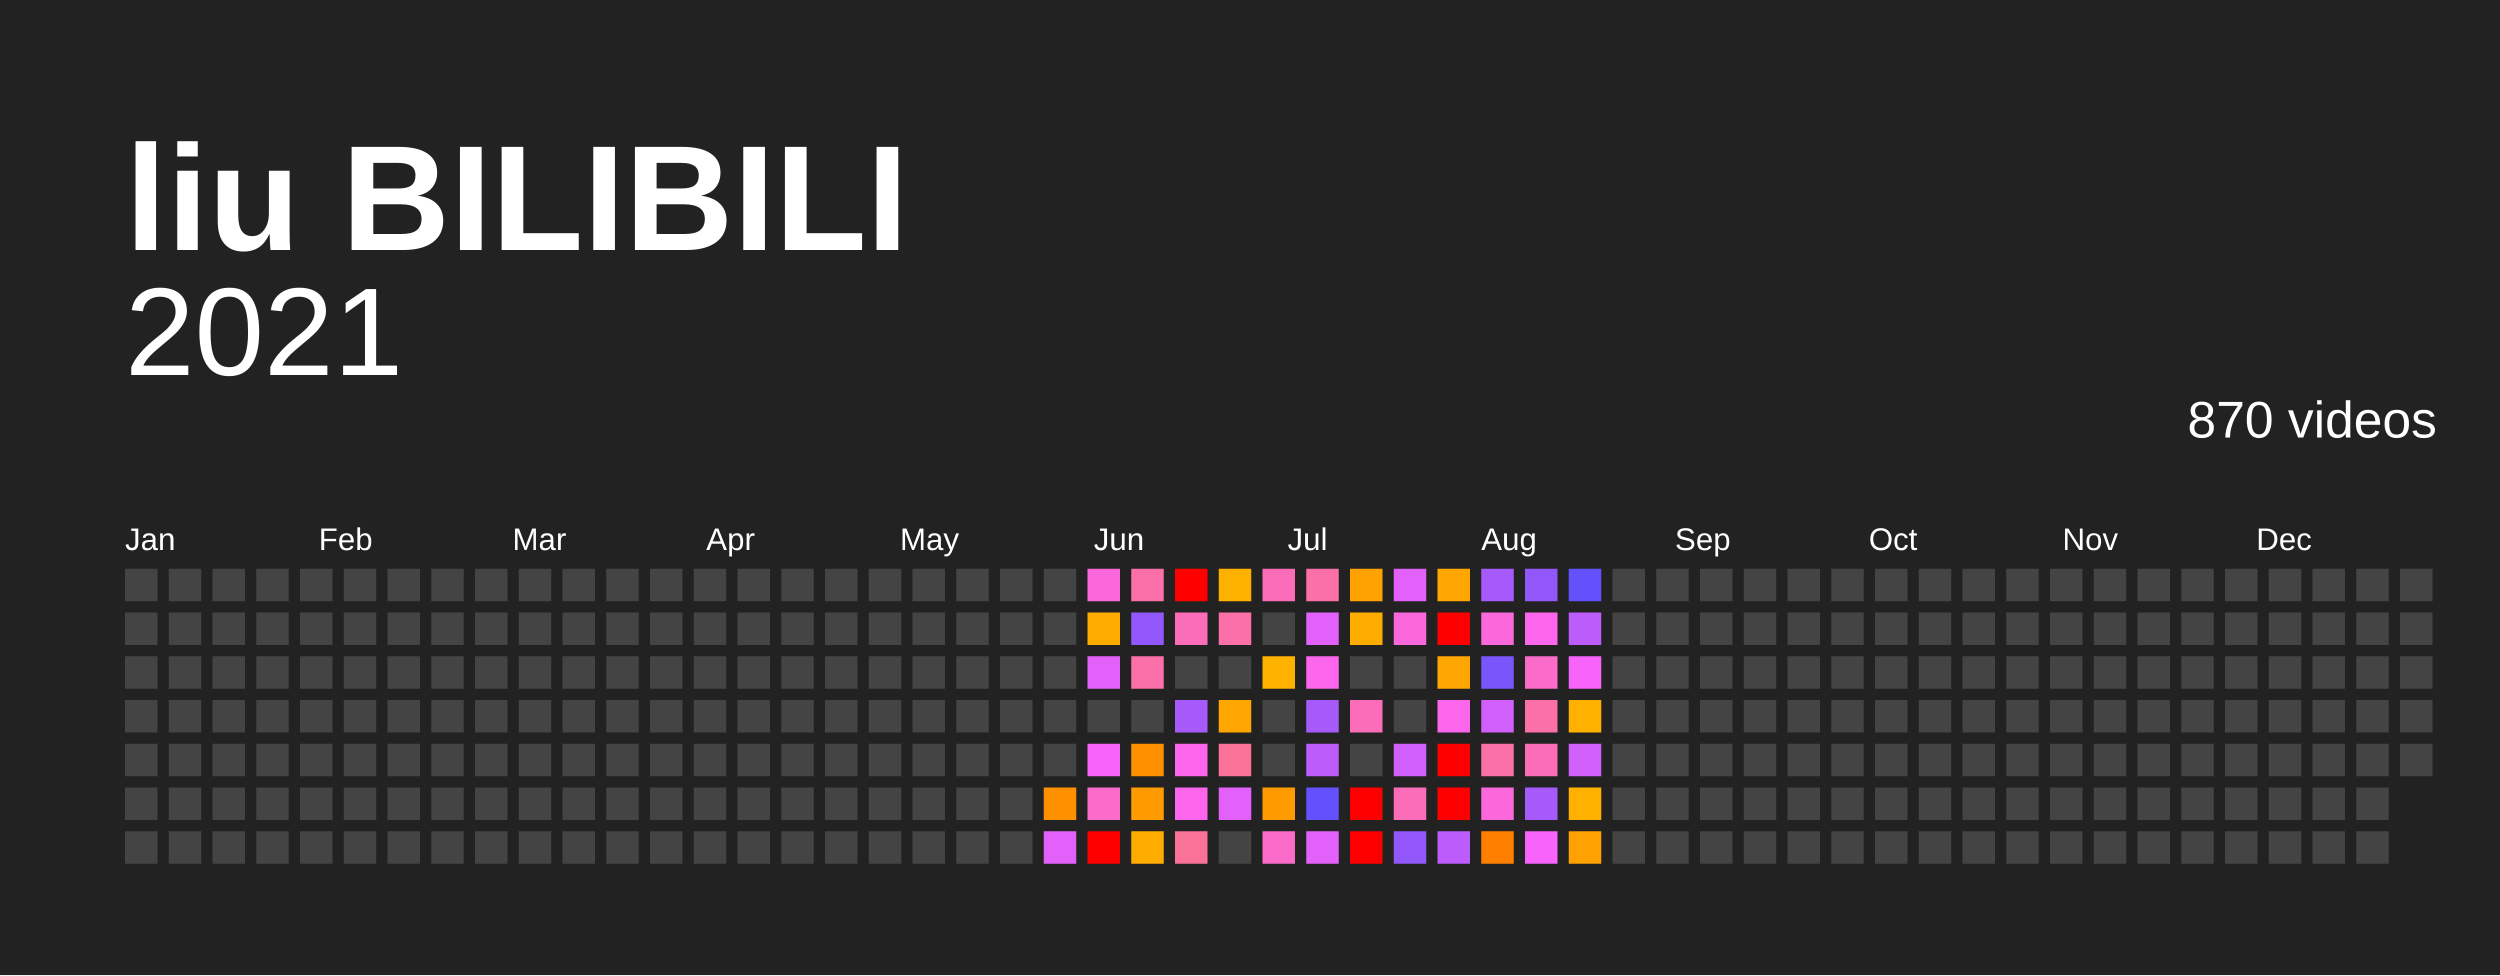
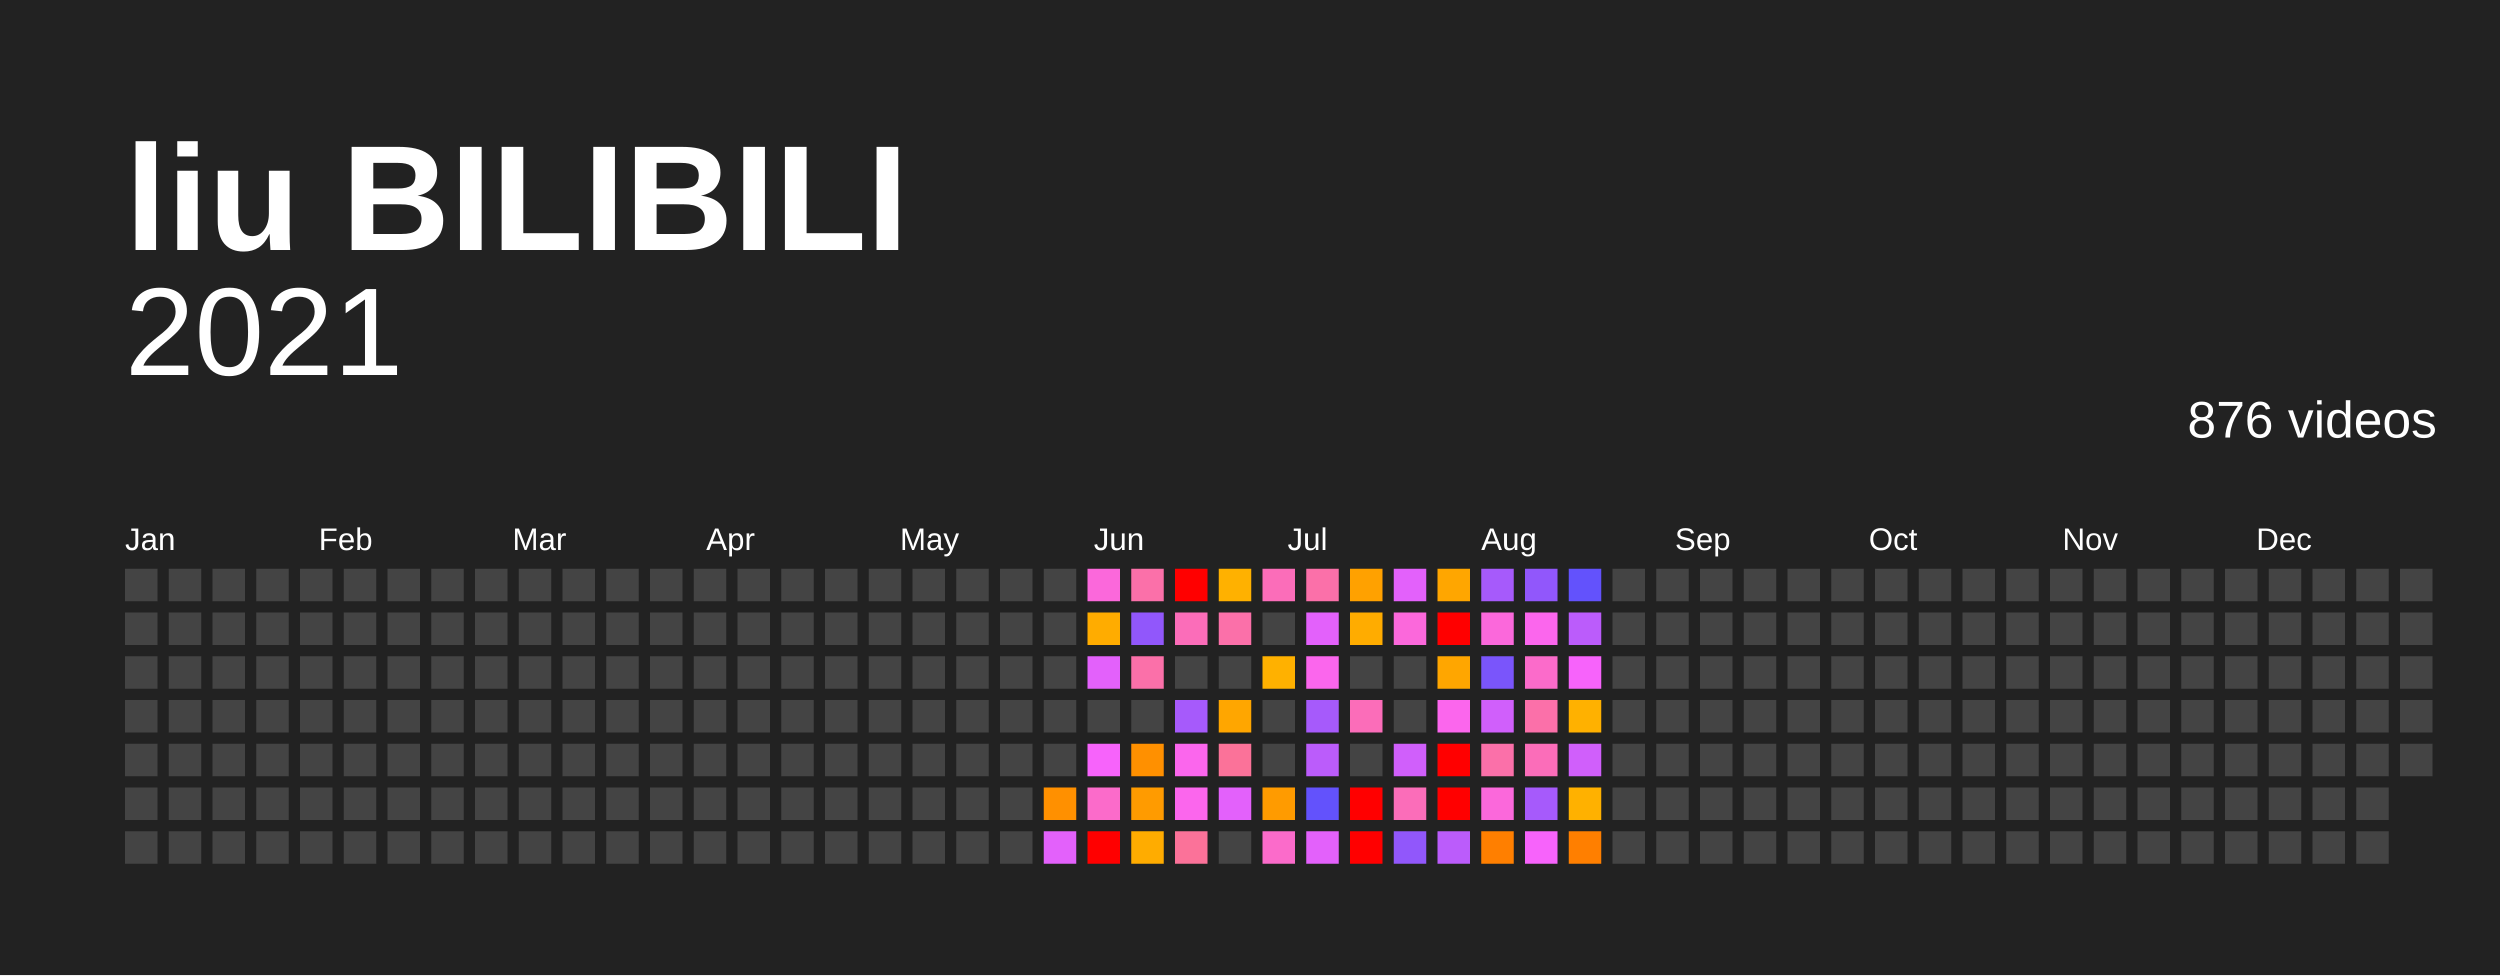
<svg xmlns="http://www.w3.org/2000/svg" baseProfile="full" height="78mm" version="1.1" viewBox="0,0,200,78" width="200mm">
  <defs />
  <rect fill="#222222" height="78" width="200" x="0" y="0" />
  <text fill="#FFFFFF" style="font-size:12px; font-family:Arial; font-weight:bold;" x="10" y="20">liu BILIBILI</text>
  <text alignment-baseline="hanging" fill="#FFFFFF" style="font-size:10.0px; font-family:Arial;" x="10" y="30">2021</text>
-   <text alignment-baseline="hanging" fill="#FFFFFF" style="font-size:4.125px; font-family:Arial;" x="175" y="35">870 videos</text>
+   <text alignment-baseline="hanging" fill="#FFFFFF" style="font-size:4.125px; font-family:Arial;" x="175" y="35">876 videos</text>
  <text fill="#FFFFFF" style="font-size:2.5px; font-family:Arial" x="10.0" y="44">Jan</text>
  <text fill="#FFFFFF" style="font-size:2.5px; font-family:Arial" x="25.5" y="44">Feb</text>
  <text fill="#FFFFFF" style="font-size:2.5px; font-family:Arial" x="41.0" y="44">Mar</text>
  <text fill="#FFFFFF" style="font-size:2.5px; font-family:Arial" x="56.5" y="44">Apr</text>
  <text fill="#FFFFFF" style="font-size:2.5px; font-family:Arial" x="72.0" y="44">May</text>
  <text fill="#FFFFFF" style="font-size:2.5px; font-family:Arial" x="87.5" y="44">Jun</text>
  <text fill="#FFFFFF" style="font-size:2.5px; font-family:Arial" x="103.0" y="44">Jul</text>
  <text fill="#FFFFFF" style="font-size:2.5px; font-family:Arial" x="118.5" y="44">Aug</text>
  <text fill="#FFFFFF" style="font-size:2.5px; font-family:Arial" x="134.0" y="44">Sep</text>
  <text fill="#FFFFFF" style="font-size:2.5px; font-family:Arial" x="149.5" y="44">Oct</text>
  <text fill="#FFFFFF" style="font-size:2.5px; font-family:Arial" x="165.0" y="44">Nov</text>
  <text fill="#FFFFFF" style="font-size:2.5px; font-family:Arial" x="180.5" y="44">Dec</text>
  <rect fill="#444444" height="2.6" width="2.6" x="10.0" y="45.5" />
  <rect fill="#444444" height="2.6" width="2.6" x="10.0" y="49.0" />
  <rect fill="#444444" height="2.6" width="2.6" x="10.0" y="52.5" />
  <rect fill="#444444" height="2.6" width="2.6" x="10.0" y="56.0" />
  <rect fill="#444444" height="2.6" width="2.6" x="10.0" y="59.5" />
  <rect fill="#444444" height="2.6" width="2.6" x="10.0" y="63.0" />
  <rect fill="#444444" height="2.6" width="2.6" x="10.0" y="66.5" />
  <rect fill="#444444" height="2.6" width="2.6" x="13.5" y="45.5" />
  <rect fill="#444444" height="2.6" width="2.6" x="13.5" y="49.0" />
  <rect fill="#444444" height="2.6" width="2.6" x="13.5" y="52.5" />
  <rect fill="#444444" height="2.6" width="2.6" x="13.5" y="56.0" />
  <rect fill="#444444" height="2.6" width="2.6" x="13.5" y="59.5" />
  <rect fill="#444444" height="2.6" width="2.6" x="13.5" y="63.0" />
  <rect fill="#444444" height="2.6" width="2.6" x="13.5" y="66.5" />
  <rect fill="#444444" height="2.6" width="2.6" x="17.0" y="45.5" />
  <rect fill="#444444" height="2.6" width="2.6" x="17.0" y="49.0" />
  <rect fill="#444444" height="2.6" width="2.6" x="17.0" y="52.5" />
  <rect fill="#444444" height="2.6" width="2.6" x="17.0" y="56.0" />
  <rect fill="#444444" height="2.6" width="2.6" x="17.0" y="59.5" />
  <rect fill="#444444" height="2.6" width="2.6" x="17.0" y="63.0" />
  <rect fill="#444444" height="2.6" width="2.6" x="17.0" y="66.5" />
  <rect fill="#444444" height="2.6" width="2.6" x="20.5" y="45.5" />
  <rect fill="#444444" height="2.6" width="2.6" x="20.5" y="49.0" />
  <rect fill="#444444" height="2.6" width="2.6" x="20.5" y="52.5" />
  <rect fill="#444444" height="2.6" width="2.6" x="20.5" y="56.0" />
  <rect fill="#444444" height="2.6" width="2.6" x="20.5" y="59.5" />
  <rect fill="#444444" height="2.6" width="2.6" x="20.5" y="63.0" />
  <rect fill="#444444" height="2.6" width="2.6" x="20.5" y="66.5" />
  <rect fill="#444444" height="2.6" width="2.6" x="24.0" y="45.5" />
  <rect fill="#444444" height="2.6" width="2.6" x="24.0" y="49.0" />
  <rect fill="#444444" height="2.6" width="2.6" x="24.0" y="52.5" />
  <rect fill="#444444" height="2.6" width="2.6" x="24.0" y="56.0" />
  <rect fill="#444444" height="2.6" width="2.6" x="24.0" y="59.5" />
  <rect fill="#444444" height="2.6" width="2.6" x="24.0" y="63.0" />
  <rect fill="#444444" height="2.6" width="2.6" x="24.0" y="66.5" />
  <rect fill="#444444" height="2.6" width="2.6" x="27.5" y="45.5" />
  <rect fill="#444444" height="2.6" width="2.6" x="27.5" y="49.0" />
  <rect fill="#444444" height="2.6" width="2.6" x="27.5" y="52.5" />
  <rect fill="#444444" height="2.6" width="2.6" x="27.5" y="56.0" />
  <rect fill="#444444" height="2.6" width="2.6" x="27.5" y="59.5" />
  <rect fill="#444444" height="2.6" width="2.6" x="27.5" y="63.0" />
  <rect fill="#444444" height="2.6" width="2.6" x="27.5" y="66.5" />
  <rect fill="#444444" height="2.6" width="2.6" x="31.0" y="45.5" />
  <rect fill="#444444" height="2.6" width="2.6" x="31.0" y="49.0" />
  <rect fill="#444444" height="2.6" width="2.6" x="31.0" y="52.5" />
  <rect fill="#444444" height="2.6" width="2.6" x="31.0" y="56.0" />
  <rect fill="#444444" height="2.6" width="2.6" x="31.0" y="59.5" />
  <rect fill="#444444" height="2.6" width="2.6" x="31.0" y="63.0" />
  <rect fill="#444444" height="2.6" width="2.6" x="31.0" y="66.5" />
  <rect fill="#444444" height="2.6" width="2.6" x="34.5" y="45.5" />
  <rect fill="#444444" height="2.6" width="2.6" x="34.5" y="49.0" />
  <rect fill="#444444" height="2.6" width="2.6" x="34.5" y="52.5" />
  <rect fill="#444444" height="2.6" width="2.6" x="34.5" y="56.0" />
  <rect fill="#444444" height="2.6" width="2.6" x="34.5" y="59.5" />
  <rect fill="#444444" height="2.6" width="2.6" x="34.5" y="63.0" />
  <rect fill="#444444" height="2.6" width="2.6" x="34.5" y="66.5" />
  <rect fill="#444444" height="2.6" width="2.6" x="38.0" y="45.5" />
  <rect fill="#444444" height="2.6" width="2.6" x="38.0" y="49.0" />
  <rect fill="#444444" height="2.6" width="2.6" x="38.0" y="52.5" />
  <rect fill="#444444" height="2.6" width="2.6" x="38.0" y="56.0" />
  <rect fill="#444444" height="2.6" width="2.6" x="38.0" y="59.5" />
  <rect fill="#444444" height="2.6" width="2.6" x="38.0" y="63.0" />
  <rect fill="#444444" height="2.6" width="2.6" x="38.0" y="66.5" />
  <rect fill="#444444" height="2.6" width="2.6" x="41.5" y="45.5" />
  <rect fill="#444444" height="2.6" width="2.6" x="41.5" y="49.0" />
  <rect fill="#444444" height="2.6" width="2.6" x="41.5" y="52.5" />
  <rect fill="#444444" height="2.6" width="2.6" x="41.5" y="56.0" />
  <rect fill="#444444" height="2.6" width="2.6" x="41.5" y="59.5" />
  <rect fill="#444444" height="2.6" width="2.6" x="41.5" y="63.0" />
  <rect fill="#444444" height="2.6" width="2.6" x="41.5" y="66.5" />
  <rect fill="#444444" height="2.6" width="2.6" x="45.0" y="45.5" />
  <rect fill="#444444" height="2.6" width="2.6" x="45.0" y="49.0" />
  <rect fill="#444444" height="2.6" width="2.6" x="45.0" y="52.5" />
  <rect fill="#444444" height="2.6" width="2.6" x="45.0" y="56.0" />
  <rect fill="#444444" height="2.6" width="2.6" x="45.0" y="59.5" />
  <rect fill="#444444" height="2.6" width="2.6" x="45.0" y="63.0" />
  <rect fill="#444444" height="2.6" width="2.6" x="45.0" y="66.5" />
  <rect fill="#444444" height="2.6" width="2.6" x="48.5" y="45.5" />
  <rect fill="#444444" height="2.6" width="2.6" x="48.5" y="49.0" />
  <rect fill="#444444" height="2.6" width="2.6" x="48.5" y="52.5" />
  <rect fill="#444444" height="2.6" width="2.6" x="48.5" y="56.0" />
  <rect fill="#444444" height="2.6" width="2.6" x="48.5" y="59.5" />
  <rect fill="#444444" height="2.6" width="2.6" x="48.5" y="63.0" />
  <rect fill="#444444" height="2.6" width="2.6" x="48.5" y="66.5" />
  <rect fill="#444444" height="2.6" width="2.6" x="52.0" y="45.5" />
  <rect fill="#444444" height="2.6" width="2.6" x="52.0" y="49.0" />
  <rect fill="#444444" height="2.6" width="2.6" x="52.0" y="52.5" />
  <rect fill="#444444" height="2.6" width="2.6" x="52.0" y="56.0" />
  <rect fill="#444444" height="2.6" width="2.6" x="52.0" y="59.5" />
  <rect fill="#444444" height="2.6" width="2.6" x="52.0" y="63.0" />
  <rect fill="#444444" height="2.6" width="2.6" x="52.0" y="66.5" />
  <rect fill="#444444" height="2.6" width="2.6" x="55.5" y="45.5" />
  <rect fill="#444444" height="2.6" width="2.6" x="55.5" y="49.0" />
  <rect fill="#444444" height="2.6" width="2.6" x="55.5" y="52.5" />
  <rect fill="#444444" height="2.6" width="2.6" x="55.5" y="56.0" />
  <rect fill="#444444" height="2.6" width="2.6" x="55.5" y="59.5" />
  <rect fill="#444444" height="2.6" width="2.6" x="55.5" y="63.0" />
  <rect fill="#444444" height="2.6" width="2.6" x="55.5" y="66.5" />
  <rect fill="#444444" height="2.6" width="2.6" x="59.0" y="45.5" />
  <rect fill="#444444" height="2.6" width="2.6" x="59.0" y="49.0" />
  <rect fill="#444444" height="2.6" width="2.6" x="59.0" y="52.5" />
  <rect fill="#444444" height="2.6" width="2.6" x="59.0" y="56.0" />
  <rect fill="#444444" height="2.6" width="2.6" x="59.0" y="59.5" />
  <rect fill="#444444" height="2.6" width="2.6" x="59.0" y="63.0" />
  <rect fill="#444444" height="2.6" width="2.6" x="59.0" y="66.5" />
  <rect fill="#444444" height="2.6" width="2.6" x="62.5" y="45.5" />
  <rect fill="#444444" height="2.6" width="2.6" x="62.5" y="49.0" />
  <rect fill="#444444" height="2.6" width="2.6" x="62.5" y="52.5" />
  <rect fill="#444444" height="2.6" width="2.6" x="62.5" y="56.0" />
  <rect fill="#444444" height="2.6" width="2.6" x="62.5" y="59.5" />
  <rect fill="#444444" height="2.6" width="2.6" x="62.5" y="63.0" />
  <rect fill="#444444" height="2.6" width="2.6" x="62.5" y="66.5" />
  <rect fill="#444444" height="2.6" width="2.6" x="66.0" y="45.5" />
  <rect fill="#444444" height="2.6" width="2.6" x="66.0" y="49.0" />
  <rect fill="#444444" height="2.6" width="2.6" x="66.0" y="52.5" />
  <rect fill="#444444" height="2.6" width="2.6" x="66.0" y="56.0" />
  <rect fill="#444444" height="2.6" width="2.6" x="66.0" y="59.5" />
  <rect fill="#444444" height="2.6" width="2.6" x="66.0" y="63.0" />
  <rect fill="#444444" height="2.6" width="2.6" x="66.0" y="66.5" />
  <rect fill="#444444" height="2.6" width="2.6" x="69.5" y="45.5" />
  <rect fill="#444444" height="2.6" width="2.6" x="69.5" y="49.0" />
  <rect fill="#444444" height="2.6" width="2.6" x="69.5" y="52.5" />
  <rect fill="#444444" height="2.6" width="2.6" x="69.5" y="56.0" />
  <rect fill="#444444" height="2.6" width="2.6" x="69.5" y="59.5" />
  <rect fill="#444444" height="2.6" width="2.6" x="69.5" y="63.0" />
  <rect fill="#444444" height="2.6" width="2.6" x="69.5" y="66.5" />
  <rect fill="#444444" height="2.6" width="2.6" x="73.0" y="45.5" />
  <rect fill="#444444" height="2.6" width="2.6" x="73.0" y="49.0" />
  <rect fill="#444444" height="2.6" width="2.6" x="73.0" y="52.5" />
  <rect fill="#444444" height="2.6" width="2.6" x="73.0" y="56.0" />
  <rect fill="#444444" height="2.6" width="2.6" x="73.0" y="59.5" />
  <rect fill="#444444" height="2.6" width="2.6" x="73.0" y="63.0" />
  <rect fill="#444444" height="2.6" width="2.6" x="73.0" y="66.5" />
  <rect fill="#444444" height="2.6" width="2.6" x="76.5" y="45.5" />
  <rect fill="#444444" height="2.6" width="2.6" x="76.5" y="49.0" />
  <rect fill="#444444" height="2.6" width="2.6" x="76.5" y="52.5" />
  <rect fill="#444444" height="2.6" width="2.6" x="76.5" y="56.0" />
  <rect fill="#444444" height="2.6" width="2.6" x="76.5" y="59.5" />
  <rect fill="#444444" height="2.6" width="2.6" x="76.5" y="63.0" />
  <rect fill="#444444" height="2.6" width="2.6" x="76.5" y="66.5" />
  <rect fill="#444444" height="2.6" width="2.6" x="80.0" y="45.5" />
  <rect fill="#444444" height="2.6" width="2.6" x="80.0" y="49.0" />
  <rect fill="#444444" height="2.6" width="2.6" x="80.0" y="52.5" />
  <rect fill="#444444" height="2.6" width="2.6" x="80.0" y="56.0" />
  <rect fill="#444444" height="2.6" width="2.6" x="80.0" y="59.5" />
  <rect fill="#444444" height="2.6" width="2.6" x="80.0" y="63.0" />
  <rect fill="#444444" height="2.6" width="2.6" x="80.0" y="66.5" />
  <rect fill="#444444" height="2.6" width="2.6" x="83.5" y="45.5" />
  <rect fill="#444444" height="2.6" width="2.6" x="83.5" y="49.0" />
  <rect fill="#444444" height="2.6" width="2.6" x="83.5" y="52.5" />
  <rect fill="#444444" height="2.6" width="2.6" x="83.5" y="56.0" />
  <rect fill="#444444" height="2.6" width="2.6" x="83.5" y="59.5" />
  <rect fill="#ff9000" height="2.6" width="2.6" x="83.5" y="63.0" />
  <rect fill="#e361fb" height="2.6" width="2.6" x="83.5" y="66.5" />
  <rect fill="#fb68db" height="2.6" width="2.6" x="87.0" y="45.5" />
  <rect fill="#ffac00" height="2.6" width="2.6" x="87.0" y="49.0" />
  <rect fill="#e361fb" height="2.6" width="2.6" x="87.0" y="52.5" />
  <rect fill="#444444" height="2.6" width="2.6" x="87.0" y="56.0" />
  <rect fill="#f763fb" height="2.6" width="2.6" x="87.0" y="59.5" />
  <rect fill="#fb6bca" height="2.6" width="2.6" x="87.0" y="63.0" />
  <rect fill="red" height="2.6" width="2.6" x="87.0" y="66.5" />
  <rect fill="#fb70a9" height="2.6" width="2.6" x="90.5" y="45.5" />
  <rect fill="#9157fb" height="2.6" width="2.6" x="90.5" y="49.0" />
  <rect fill="#fb70a9" height="2.6" width="2.6" x="90.5" y="52.5" />
  <rect fill="#444444" height="2.6" width="2.6" x="90.5" y="56.0" />
  <rect fill="#ff9000" height="2.6" width="2.6" x="90.5" y="59.5" />
  <rect fill="#ff9b00" height="2.6" width="2.6" x="90.5" y="63.0" />
  <rect fill="#ffac00" height="2.6" width="2.6" x="90.5" y="66.5" />
  <rect fill="red" height="2.6" width="2.6" x="94.0" y="45.5" />
  <rect fill="#fb6db9" height="2.6" width="2.6" x="94.0" y="49.0" />
  <rect fill="#444444" height="2.6" width="2.6" x="94.0" y="52.5" />
  <rect fill="#a65afb" height="2.6" width="2.6" x="94.0" y="56.0" />
  <rect fill="#fb66ed" height="2.6" width="2.6" x="94.0" y="59.5" />
  <rect fill="#fb66ed" height="2.6" width="2.6" x="94.0" y="63.0" />
  <rect fill="#fb7299" height="2.6" width="2.6" x="94.0" y="66.5" />
  <rect fill="#ffb100" height="2.6" width="2.6" x="97.5" y="45.5" />
  <rect fill="#fb70a9" height="2.6" width="2.6" x="97.5" y="49.0" />
  <rect fill="#444444" height="2.6" width="2.6" x="97.5" y="52.5" />
  <rect fill="#ffa600" height="2.6" width="2.6" x="97.5" y="56.0" />
  <rect fill="#fb7299" height="2.6" width="2.6" x="97.5" y="59.5" />
  <rect fill="#e361fb" height="2.6" width="2.6" x="97.5" y="63.0" />
  <rect fill="#444444" height="2.6" width="2.6" x="97.5" y="66.5" />
  <rect fill="#fb6db9" height="2.6" width="2.6" x="101.0" y="45.5" />
  <rect fill="#444444" height="2.6" width="2.6" x="101.0" y="49.0" />
  <rect fill="#ffb100" height="2.6" width="2.6" x="101.0" y="52.5" />
  <rect fill="#444444" height="2.6" width="2.6" x="101.0" y="56.0" />
  <rect fill="#444444" height="2.6" width="2.6" x="101.0" y="59.5" />
  <rect fill="#ff9b00" height="2.6" width="2.6" x="101.0" y="63.0" />
  <rect fill="#fb6bca" height="2.6" width="2.6" x="101.0" y="66.5" />
  <rect fill="#fb70a9" height="2.6" width="2.6" x="104.5" y="45.5" />
  <rect fill="#e361fb" height="2.6" width="2.6" x="104.5" y="49.0" />
  <rect fill="#fb66ed" height="2.6" width="2.6" x="104.5" y="52.5" />
  <rect fill="#a65afb" height="2.6" width="2.6" x="104.5" y="56.0" />
  <rect fill="#bb5cfb" height="2.6" width="2.6" x="104.5" y="59.5" />
  <rect fill="#6352fc" height="2.6" width="2.6" x="104.5" y="63.0" />
  <rect fill="#e361fb" height="2.6" width="2.6" x="104.5" y="66.5" />
  <rect fill="#ffa100" height="2.6" width="2.6" x="108.0" y="45.5" />
  <rect fill="#ffac00" height="2.6" width="2.6" x="108.0" y="49.0" />
  <rect fill="#444444" height="2.6" width="2.6" x="108.0" y="52.5" />
  <rect fill="#fb6db9" height="2.6" width="2.6" x="108.0" y="56.0" />
  <rect fill="#444444" height="2.6" width="2.6" x="108.0" y="59.5" />
  <rect fill="red" height="2.6" width="2.6" x="108.0" y="63.0" />
  <rect fill="red" height="2.6" width="2.6" x="108.0" y="66.5" />
  <rect fill="#e361fb" height="2.6" width="2.6" x="111.5" y="45.5" />
  <rect fill="#fb68db" height="2.6" width="2.6" x="111.5" y="49.0" />
  <rect fill="#444444" height="2.6" width="2.6" x="111.5" y="52.5" />
  <rect fill="#444444" height="2.6" width="2.6" x="111.5" y="56.0" />
  <rect fill="#d05ffb" height="2.6" width="2.6" x="111.5" y="59.5" />
  <rect fill="#fb6db9" height="2.6" width="2.6" x="111.5" y="63.0" />
  <rect fill="#9157fb" height="2.6" width="2.6" x="111.5" y="66.5" />
  <rect fill="#ffa600" height="2.6" width="2.6" x="115.0" y="45.5" />
  <rect fill="red" height="2.6" width="2.6" x="115.0" y="49.0" />
  <rect fill="#ffa600" height="2.6" width="2.6" x="115.0" y="52.5" />
  <rect fill="#fb66ed" height="2.6" width="2.6" x="115.0" y="56.0" />
  <rect fill="red" height="2.6" width="2.6" x="115.0" y="59.5" />
  <rect fill="red" height="2.6" width="2.6" x="115.0" y="63.0" />
  <rect fill="#bb5cfb" height="2.6" width="2.6" x="115.0" y="66.5" />
  <rect fill="#a65afb" height="2.6" width="2.6" x="118.5" y="45.5" />
  <rect fill="#fb68db" height="2.6" width="2.6" x="118.5" y="49.0" />
  <rect fill="#7a55fb" height="2.6" width="2.6" x="118.5" y="52.5" />
  <rect fill="#d05ffb" height="2.6" width="2.6" x="118.5" y="56.0" />
  <rect fill="#fb70a9" height="2.6" width="2.6" x="118.5" y="59.5" />
  <rect fill="#fb68db" height="2.6" width="2.6" x="118.5" y="63.0" />
  <rect fill="#ff7f00" height="2.6" width="2.6" x="118.5" y="66.5" />
  <rect fill="#9157fb" height="2.6" width="2.6" x="122.0" y="45.5" />
  <rect fill="#fb66ed" height="2.6" width="2.6" x="122.0" y="49.0" />
  <rect fill="#fb6bca" height="2.6" width="2.6" x="122.0" y="52.5" />
  <rect fill="#fb70a9" height="2.6" width="2.6" x="122.0" y="56.0" />
  <rect fill="#fb6db9" height="2.6" width="2.6" x="122.0" y="59.5" />
  <rect fill="#a65afb" height="2.6" width="2.6" x="122.0" y="63.0" />
  <rect fill="#f763fb" height="2.6" width="2.6" x="122.0" y="66.5" />
  <rect fill="#6352fc" height="2.6" width="2.6" x="125.5" y="45.5" />
  <rect fill="#bb5cfb" height="2.6" width="2.6" x="125.5" y="49.0" />
  <rect fill="#f763fb" height="2.6" width="2.6" x="125.5" y="52.5" />
  <rect fill="#ffb100" height="2.6" width="2.6" x="125.5" y="56.0" />
  <rect fill="#d05ffb" height="2.6" width="2.6" x="125.5" y="59.5" />
  <rect fill="#ffb100" height="2.6" width="2.6" x="125.5" y="63.0" />
-   <rect fill="#ffa100" height="2.6" width="2.6" x="125.5" y="66.5" />
+   <rect fill="#ff7f00" height="2.6" width="2.6" x="125.5" y="66.5" />
  <rect fill="#444444" height="2.6" width="2.6" x="129.0" y="45.5" />
  <rect fill="#444444" height="2.6" width="2.6" x="129.0" y="49.0" />
  <rect fill="#444444" height="2.6" width="2.6" x="129.0" y="52.5" />
  <rect fill="#444444" height="2.6" width="2.6" x="129.0" y="56.0" />
  <rect fill="#444444" height="2.6" width="2.6" x="129.0" y="59.5" />
  <rect fill="#444444" height="2.6" width="2.6" x="129.0" y="63.0" />
  <rect fill="#444444" height="2.6" width="2.6" x="129.0" y="66.5" />
  <rect fill="#444444" height="2.6" width="2.6" x="132.5" y="45.5" />
  <rect fill="#444444" height="2.6" width="2.6" x="132.5" y="49.0" />
  <rect fill="#444444" height="2.6" width="2.6" x="132.5" y="52.5" />
  <rect fill="#444444" height="2.6" width="2.6" x="132.5" y="56.0" />
  <rect fill="#444444" height="2.6" width="2.6" x="132.5" y="59.5" />
  <rect fill="#444444" height="2.6" width="2.6" x="132.5" y="63.0" />
  <rect fill="#444444" height="2.6" width="2.6" x="132.5" y="66.5" />
  <rect fill="#444444" height="2.6" width="2.6" x="136.0" y="45.5" />
  <rect fill="#444444" height="2.6" width="2.6" x="136.0" y="49.0" />
  <rect fill="#444444" height="2.6" width="2.6" x="136.0" y="52.5" />
  <rect fill="#444444" height="2.6" width="2.6" x="136.0" y="56.0" />
  <rect fill="#444444" height="2.6" width="2.6" x="136.0" y="59.5" />
  <rect fill="#444444" height="2.6" width="2.6" x="136.0" y="63.0" />
  <rect fill="#444444" height="2.6" width="2.6" x="136.0" y="66.5" />
  <rect fill="#444444" height="2.6" width="2.6" x="139.5" y="45.5" />
  <rect fill="#444444" height="2.6" width="2.6" x="139.5" y="49.0" />
  <rect fill="#444444" height="2.6" width="2.6" x="139.5" y="52.5" />
  <rect fill="#444444" height="2.6" width="2.6" x="139.5" y="56.0" />
  <rect fill="#444444" height="2.6" width="2.6" x="139.5" y="59.5" />
  <rect fill="#444444" height="2.6" width="2.6" x="139.5" y="63.0" />
  <rect fill="#444444" height="2.6" width="2.6" x="139.5" y="66.5" />
  <rect fill="#444444" height="2.6" width="2.6" x="143.0" y="45.5" />
  <rect fill="#444444" height="2.6" width="2.6" x="143.0" y="49.0" />
  <rect fill="#444444" height="2.6" width="2.6" x="143.0" y="52.5" />
  <rect fill="#444444" height="2.6" width="2.6" x="143.0" y="56.0" />
  <rect fill="#444444" height="2.6" width="2.6" x="143.0" y="59.5" />
  <rect fill="#444444" height="2.6" width="2.6" x="143.0" y="63.0" />
  <rect fill="#444444" height="2.6" width="2.6" x="143.0" y="66.5" />
  <rect fill="#444444" height="2.6" width="2.6" x="146.5" y="45.5" />
  <rect fill="#444444" height="2.6" width="2.6" x="146.5" y="49.0" />
  <rect fill="#444444" height="2.6" width="2.6" x="146.5" y="52.5" />
  <rect fill="#444444" height="2.6" width="2.6" x="146.5" y="56.0" />
  <rect fill="#444444" height="2.6" width="2.6" x="146.5" y="59.5" />
  <rect fill="#444444" height="2.6" width="2.6" x="146.5" y="63.0" />
  <rect fill="#444444" height="2.6" width="2.6" x="146.5" y="66.5" />
  <rect fill="#444444" height="2.6" width="2.6" x="150.0" y="45.5" />
  <rect fill="#444444" height="2.6" width="2.6" x="150.0" y="49.0" />
  <rect fill="#444444" height="2.6" width="2.6" x="150.0" y="52.5" />
  <rect fill="#444444" height="2.6" width="2.6" x="150.0" y="56.0" />
  <rect fill="#444444" height="2.6" width="2.6" x="150.0" y="59.5" />
  <rect fill="#444444" height="2.6" width="2.6" x="150.0" y="63.0" />
  <rect fill="#444444" height="2.6" width="2.6" x="150.0" y="66.5" />
  <rect fill="#444444" height="2.6" width="2.6" x="153.5" y="45.5" />
  <rect fill="#444444" height="2.6" width="2.6" x="153.5" y="49.0" />
  <rect fill="#444444" height="2.6" width="2.6" x="153.5" y="52.5" />
  <rect fill="#444444" height="2.6" width="2.6" x="153.5" y="56.0" />
  <rect fill="#444444" height="2.6" width="2.6" x="153.5" y="59.5" />
  <rect fill="#444444" height="2.6" width="2.6" x="153.5" y="63.0" />
  <rect fill="#444444" height="2.6" width="2.6" x="153.5" y="66.5" />
  <rect fill="#444444" height="2.6" width="2.6" x="157.0" y="45.5" />
  <rect fill="#444444" height="2.6" width="2.6" x="157.0" y="49.0" />
  <rect fill="#444444" height="2.6" width="2.6" x="157.0" y="52.5" />
  <rect fill="#444444" height="2.6" width="2.6" x="157.0" y="56.0" />
  <rect fill="#444444" height="2.6" width="2.6" x="157.0" y="59.5" />
  <rect fill="#444444" height="2.6" width="2.6" x="157.0" y="63.0" />
  <rect fill="#444444" height="2.6" width="2.6" x="157.0" y="66.5" />
  <rect fill="#444444" height="2.6" width="2.6" x="160.5" y="45.5" />
  <rect fill="#444444" height="2.6" width="2.6" x="160.5" y="49.0" />
  <rect fill="#444444" height="2.6" width="2.6" x="160.5" y="52.5" />
  <rect fill="#444444" height="2.6" width="2.6" x="160.5" y="56.0" />
  <rect fill="#444444" height="2.6" width="2.6" x="160.5" y="59.5" />
  <rect fill="#444444" height="2.6" width="2.6" x="160.5" y="63.0" />
  <rect fill="#444444" height="2.6" width="2.6" x="160.5" y="66.5" />
  <rect fill="#444444" height="2.6" width="2.6" x="164.0" y="45.5" />
  <rect fill="#444444" height="2.6" width="2.6" x="164.0" y="49.0" />
  <rect fill="#444444" height="2.6" width="2.6" x="164.0" y="52.5" />
  <rect fill="#444444" height="2.6" width="2.6" x="164.0" y="56.0" />
  <rect fill="#444444" height="2.6" width="2.6" x="164.0" y="59.5" />
  <rect fill="#444444" height="2.6" width="2.6" x="164.0" y="63.0" />
  <rect fill="#444444" height="2.6" width="2.6" x="164.0" y="66.5" />
  <rect fill="#444444" height="2.6" width="2.6" x="167.5" y="45.5" />
  <rect fill="#444444" height="2.6" width="2.6" x="167.5" y="49.0" />
  <rect fill="#444444" height="2.6" width="2.6" x="167.5" y="52.5" />
  <rect fill="#444444" height="2.6" width="2.6" x="167.5" y="56.0" />
  <rect fill="#444444" height="2.6" width="2.6" x="167.5" y="59.5" />
  <rect fill="#444444" height="2.6" width="2.6" x="167.5" y="63.0" />
  <rect fill="#444444" height="2.6" width="2.6" x="167.5" y="66.5" />
  <rect fill="#444444" height="2.6" width="2.6" x="171.0" y="45.5" />
  <rect fill="#444444" height="2.6" width="2.6" x="171.0" y="49.0" />
  <rect fill="#444444" height="2.6" width="2.6" x="171.0" y="52.5" />
  <rect fill="#444444" height="2.6" width="2.6" x="171.0" y="56.0" />
  <rect fill="#444444" height="2.6" width="2.6" x="171.0" y="59.5" />
  <rect fill="#444444" height="2.6" width="2.6" x="171.0" y="63.0" />
  <rect fill="#444444" height="2.6" width="2.6" x="171.0" y="66.5" />
  <rect fill="#444444" height="2.6" width="2.6" x="174.5" y="45.5" />
  <rect fill="#444444" height="2.6" width="2.6" x="174.5" y="49.0" />
  <rect fill="#444444" height="2.6" width="2.6" x="174.5" y="52.5" />
  <rect fill="#444444" height="2.6" width="2.6" x="174.5" y="56.0" />
  <rect fill="#444444" height="2.6" width="2.6" x="174.5" y="59.5" />
  <rect fill="#444444" height="2.6" width="2.6" x="174.5" y="63.0" />
  <rect fill="#444444" height="2.6" width="2.6" x="174.5" y="66.5" />
  <rect fill="#444444" height="2.6" width="2.6" x="178.0" y="45.5" />
  <rect fill="#444444" height="2.6" width="2.6" x="178.0" y="49.0" />
  <rect fill="#444444" height="2.6" width="2.6" x="178.0" y="52.5" />
  <rect fill="#444444" height="2.6" width="2.6" x="178.0" y="56.0" />
  <rect fill="#444444" height="2.6" width="2.6" x="178.0" y="59.5" />
  <rect fill="#444444" height="2.6" width="2.6" x="178.0" y="63.0" />
  <rect fill="#444444" height="2.6" width="2.6" x="178.0" y="66.5" />
  <rect fill="#444444" height="2.6" width="2.6" x="181.5" y="45.5" />
  <rect fill="#444444" height="2.6" width="2.6" x="181.5" y="49.0" />
  <rect fill="#444444" height="2.6" width="2.6" x="181.5" y="52.5" />
  <rect fill="#444444" height="2.6" width="2.6" x="181.5" y="56.0" />
  <rect fill="#444444" height="2.6" width="2.6" x="181.5" y="59.5" />
  <rect fill="#444444" height="2.6" width="2.6" x="181.5" y="63.0" />
  <rect fill="#444444" height="2.6" width="2.6" x="181.5" y="66.5" />
  <rect fill="#444444" height="2.6" width="2.6" x="185.0" y="45.5" />
  <rect fill="#444444" height="2.6" width="2.6" x="185.0" y="49.0" />
  <rect fill="#444444" height="2.6" width="2.6" x="185.0" y="52.5" />
  <rect fill="#444444" height="2.6" width="2.6" x="185.0" y="56.0" />
  <rect fill="#444444" height="2.6" width="2.6" x="185.0" y="59.5" />
  <rect fill="#444444" height="2.6" width="2.6" x="185.0" y="63.0" />
  <rect fill="#444444" height="2.6" width="2.6" x="185.0" y="66.5" />
  <rect fill="#444444" height="2.6" width="2.6" x="188.5" y="45.5" />
  <rect fill="#444444" height="2.6" width="2.6" x="188.5" y="49.0" />
  <rect fill="#444444" height="2.6" width="2.6" x="188.5" y="52.5" />
  <rect fill="#444444" height="2.6" width="2.6" x="188.5" y="56.0" />
  <rect fill="#444444" height="2.6" width="2.6" x="188.5" y="59.5" />
  <rect fill="#444444" height="2.6" width="2.6" x="188.5" y="63.0" />
  <rect fill="#444444" height="2.6" width="2.6" x="188.5" y="66.5" />
  <rect fill="#444444" height="2.6" width="2.6" x="192.0" y="45.5" />
  <rect fill="#444444" height="2.6" width="2.6" x="192.0" y="49.0" />
  <rect fill="#444444" height="2.6" width="2.6" x="192.0" y="52.5" />
  <rect fill="#444444" height="2.6" width="2.6" x="192.0" y="56.0" />
  <rect fill="#444444" height="2.6" width="2.6" x="192.0" y="59.5" />
</svg>
